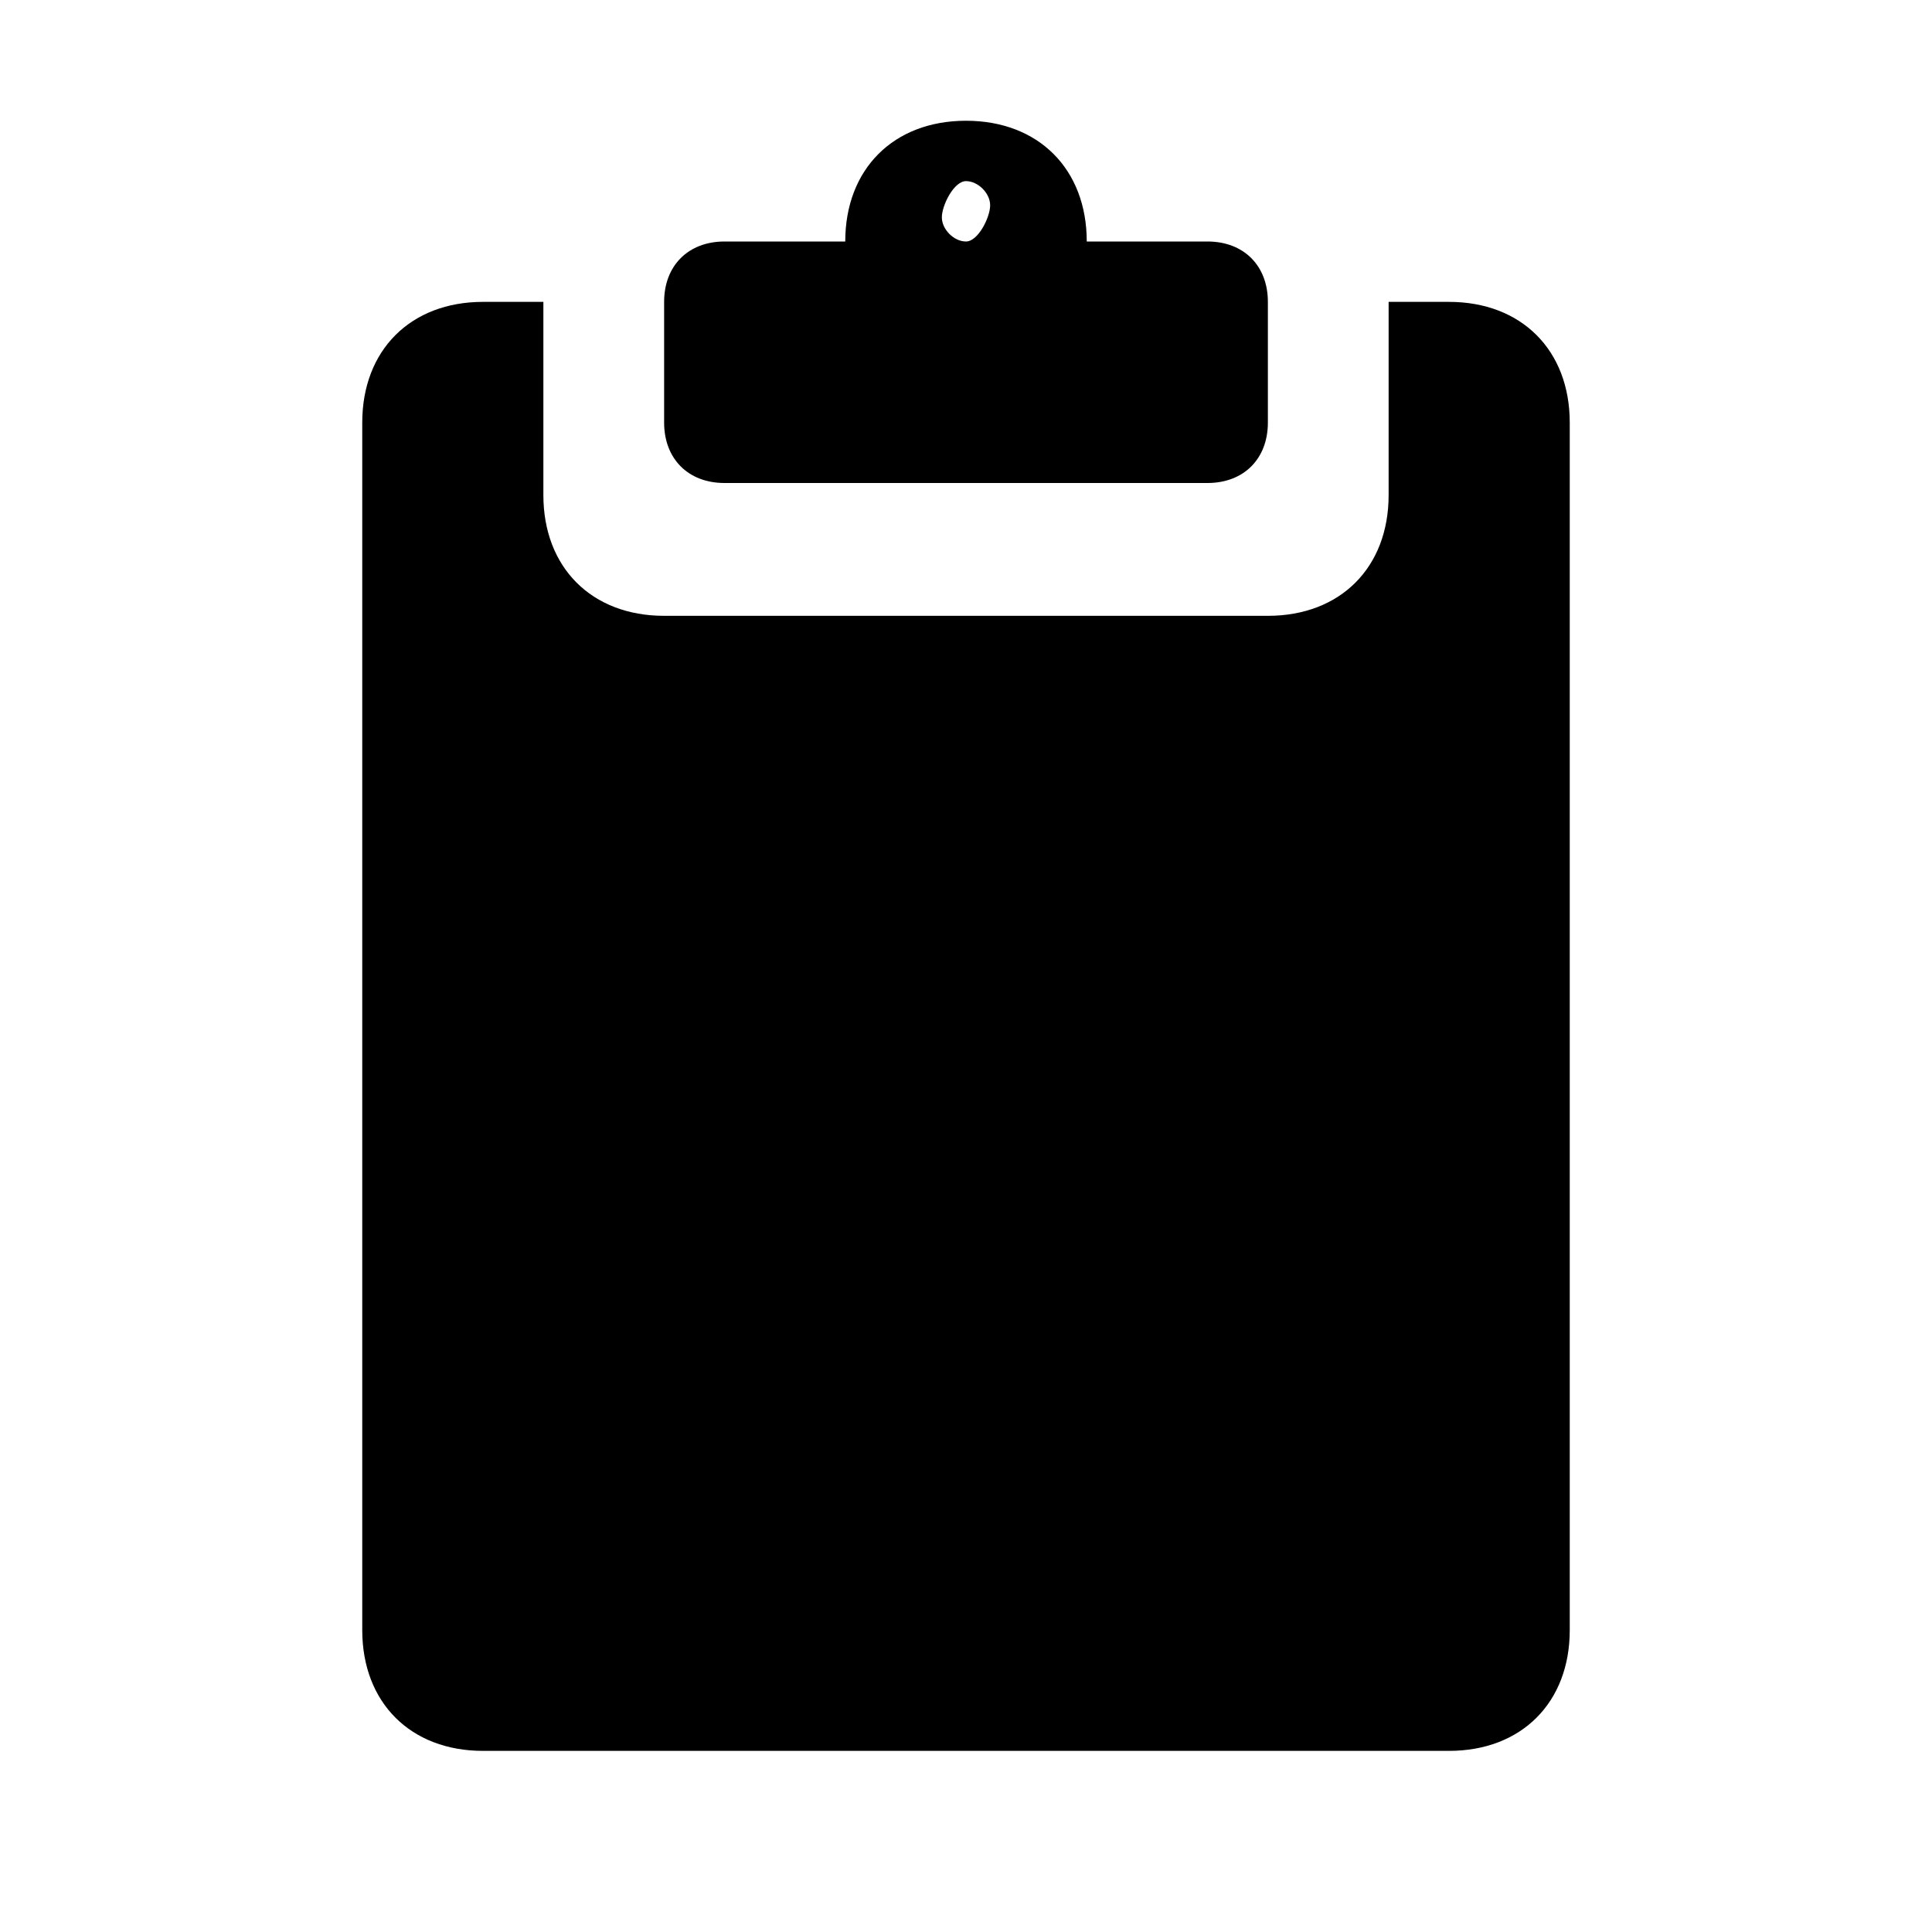
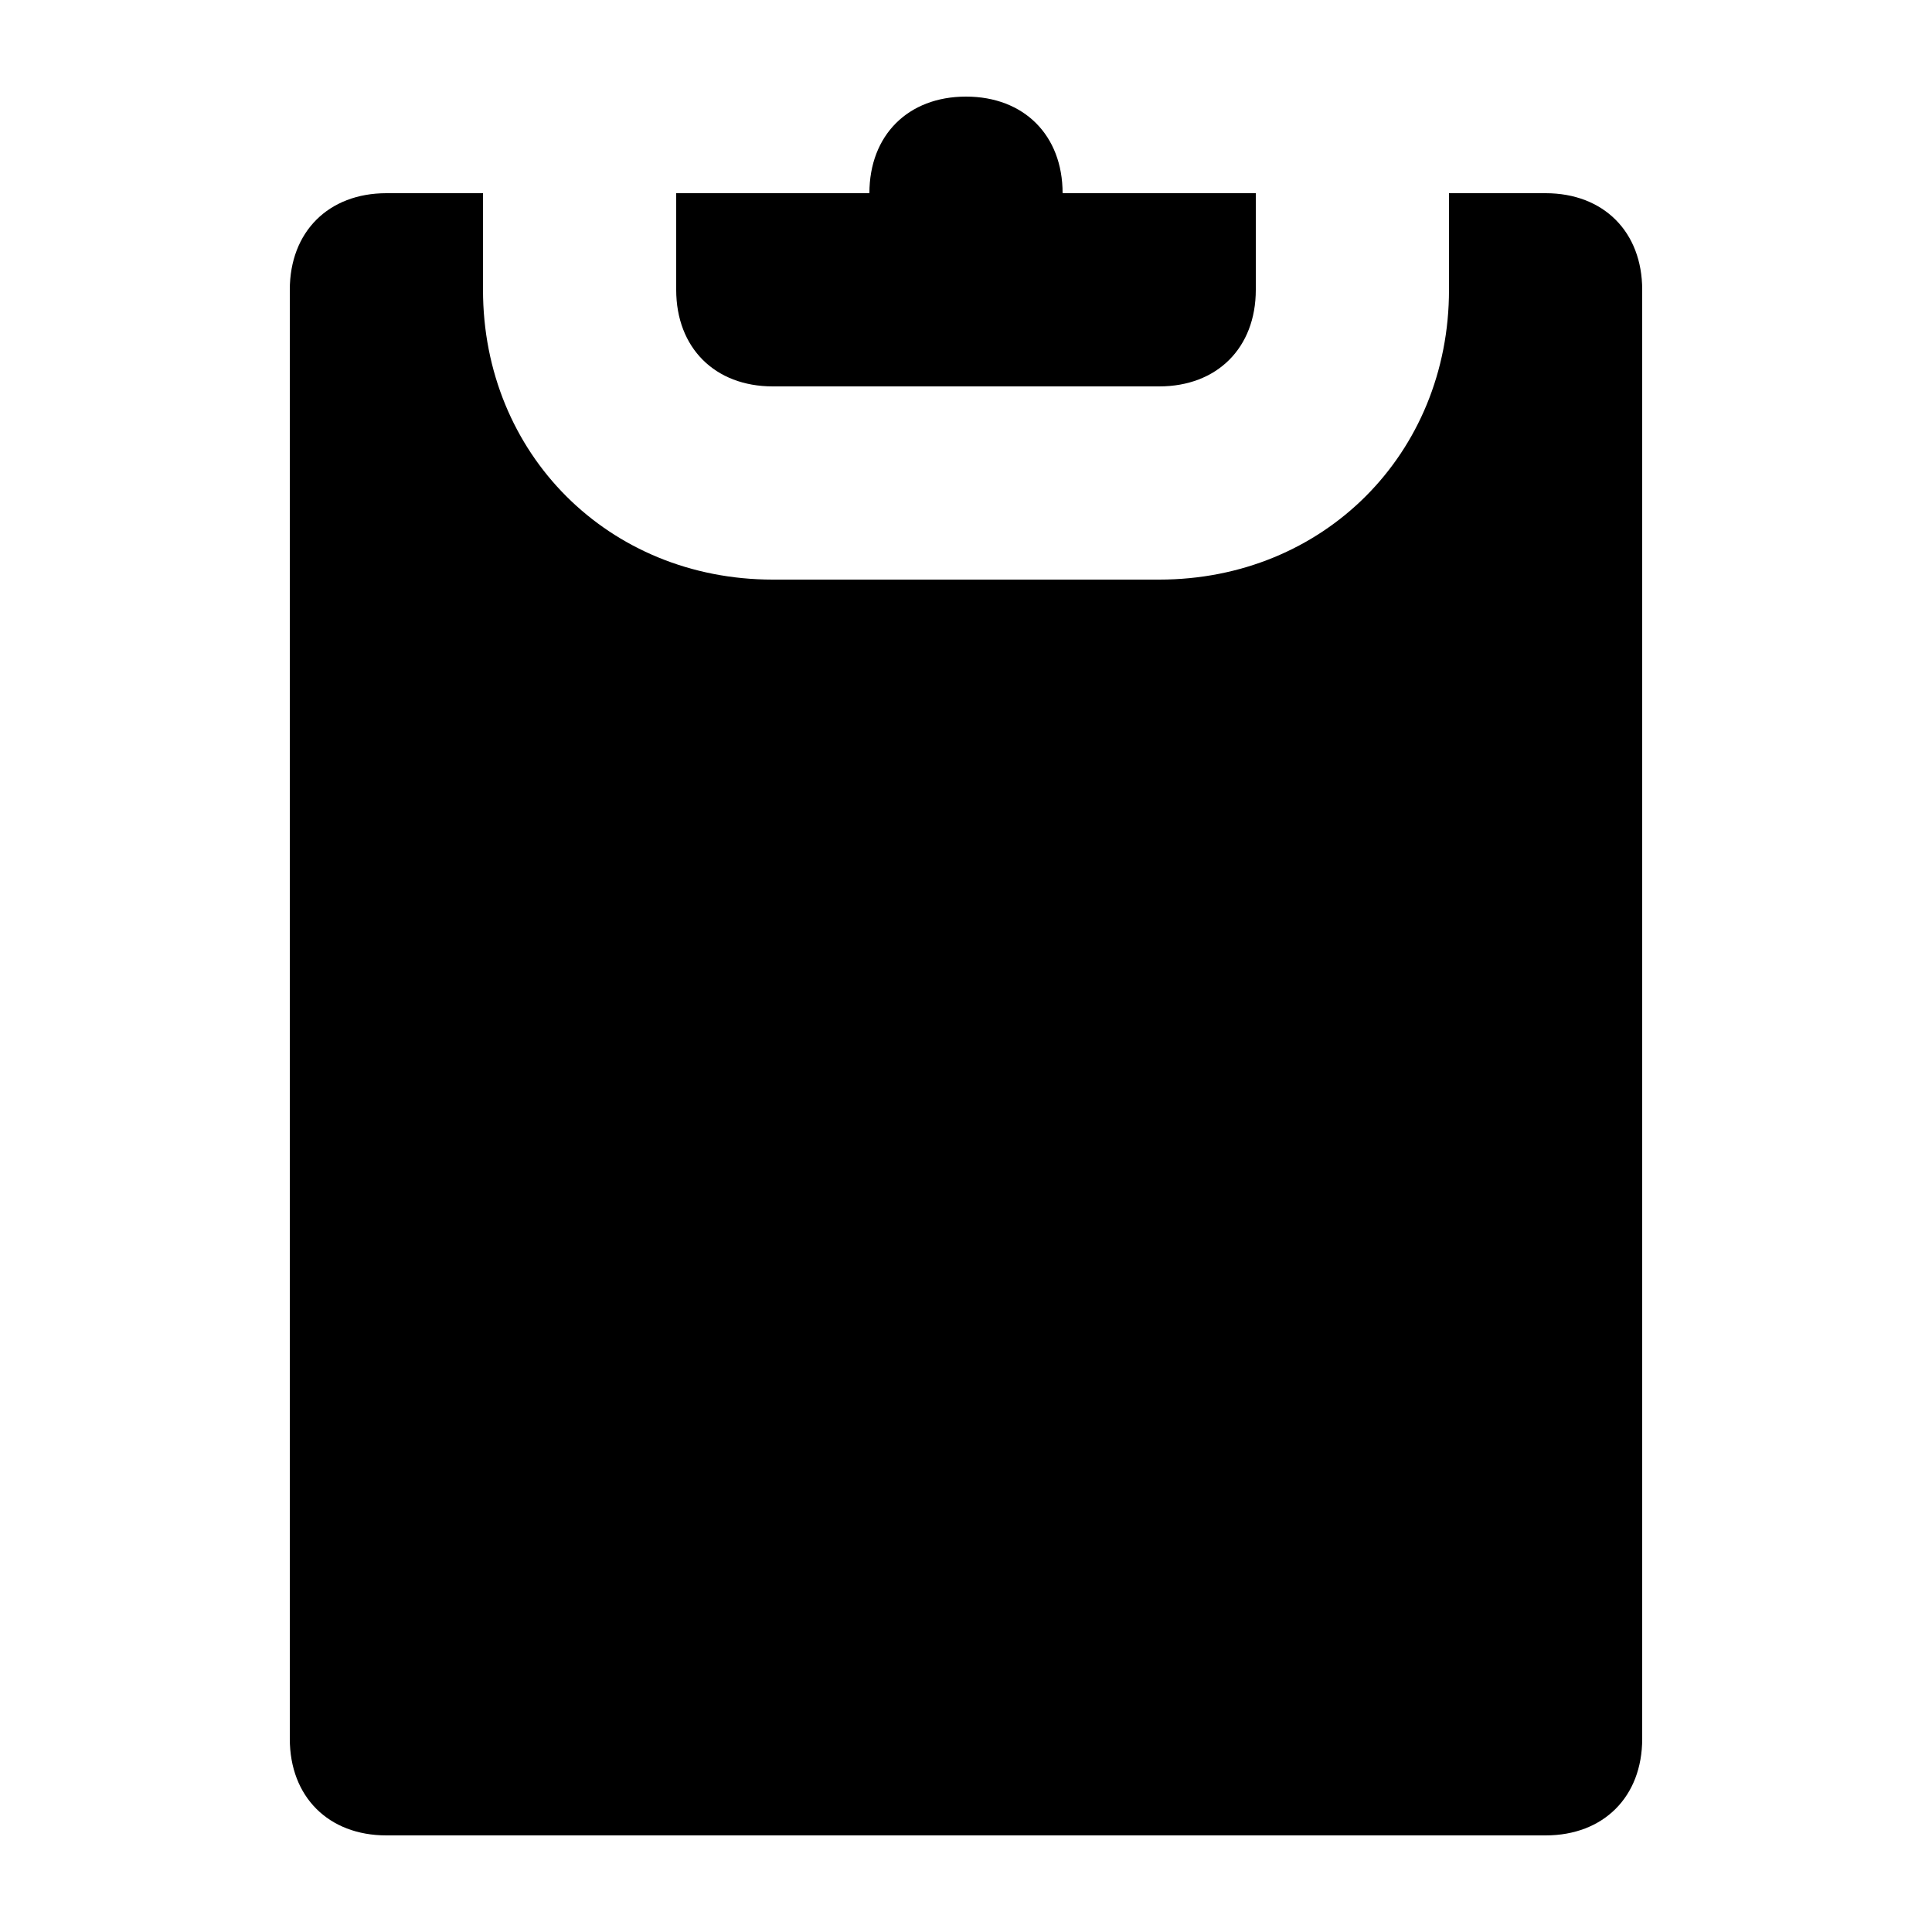
- <svg xmlns="http://www.w3.org/2000/svg" version="1.1" id="Layer_1" x="0px" y="0px" viewBox="0 0 16 16" style="enable-background:new 0 0 16 16;" xml:space="preserve">
-   <g>
-     <path d="M6,4h4c0.3,0,0.5-0.2,0.5-0.5v-1C10.5,2.2,10.3,2,10,2H9c0-0.6-0.4-1-1-1S7,1.4,7,2H6C5.7,2,5.5,2.2,5.5,2.5v1   C5.5,3.8,5.7,4,6,4z M8,1.5c0.1,0,0.2,0.1,0.2,0.2S8.1,2,8,2S7.8,1.9,7.8,1.8S7.9,1.5,8,1.5z" />
-     <path d="M12,2.5h-0.5v1.6c0,0.6-0.4,1-1,1h-5c-0.6,0-1-0.4-1-1V2.5H4c-0.6,0-1,0.4-1,1v10c0,0.6,0.4,1,1,1h8c0.6,0,1-0.4,1-1v-10   C13,2.9,12.6,2.5,12,2.5z" />
-   </g>
+ <svg xmlns="http://www.w3.org/2000/svg" version="1.1" id="Layer_1" x="0px" y="0px" viewBox="0 0 20 20" style="enable-background:new 0 0 20 20;" xml:space="preserve">
+   <path d="M11,2h2v1c0,0.6-0.4,1-1,1H8C7.4,4,7,3.6,7,3V2h2c0-0.6,0.4-1,1-1C10.6,1,11,1.4,11,2z" />
+   <path d="M5,2H4C3.4,2,3,2.4,3,3v15c0,0.6,0.4,1,1,1h12c0.6,0,1-0.4,1-1V3c0-0.6-0.4-1-1-1h-1v1c0,1.7-1.3,3-3,3H8C6.3,6,5,4.7,5,3V2  z" />
</svg>
